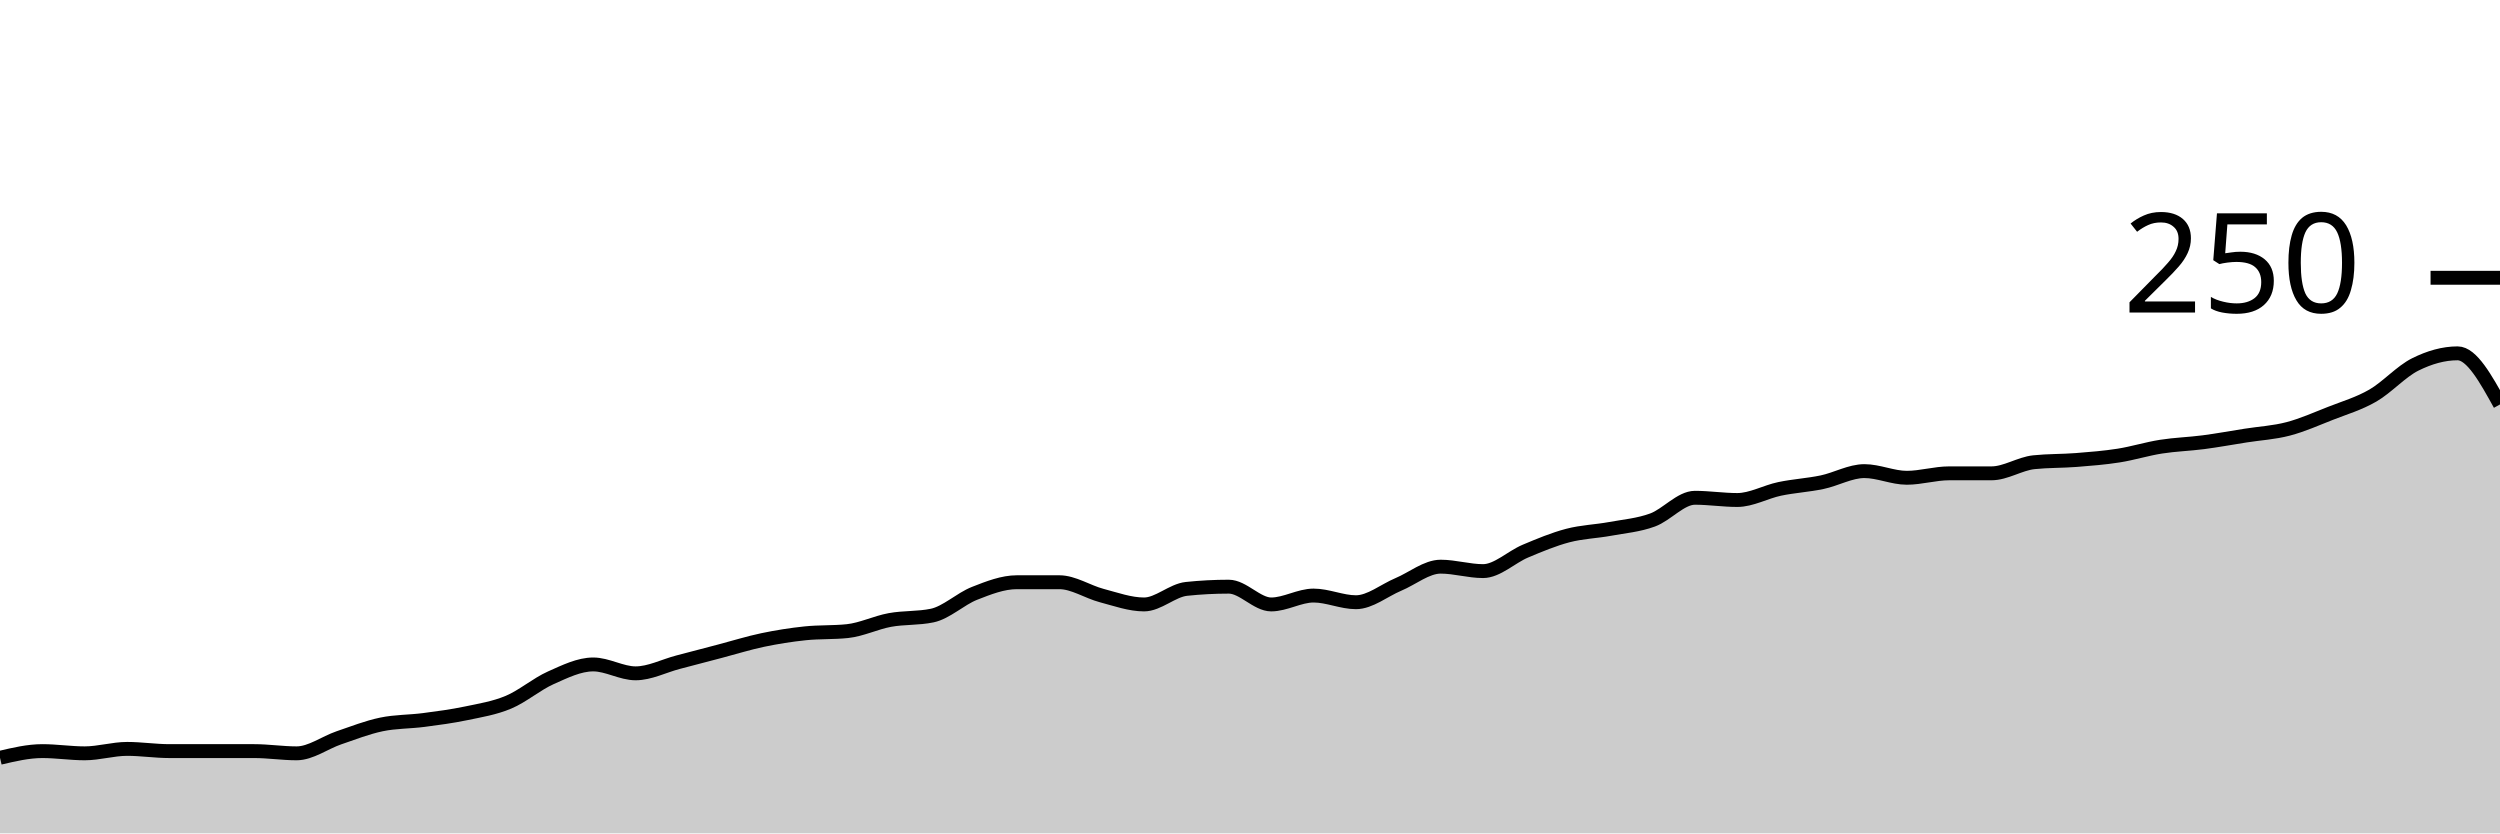
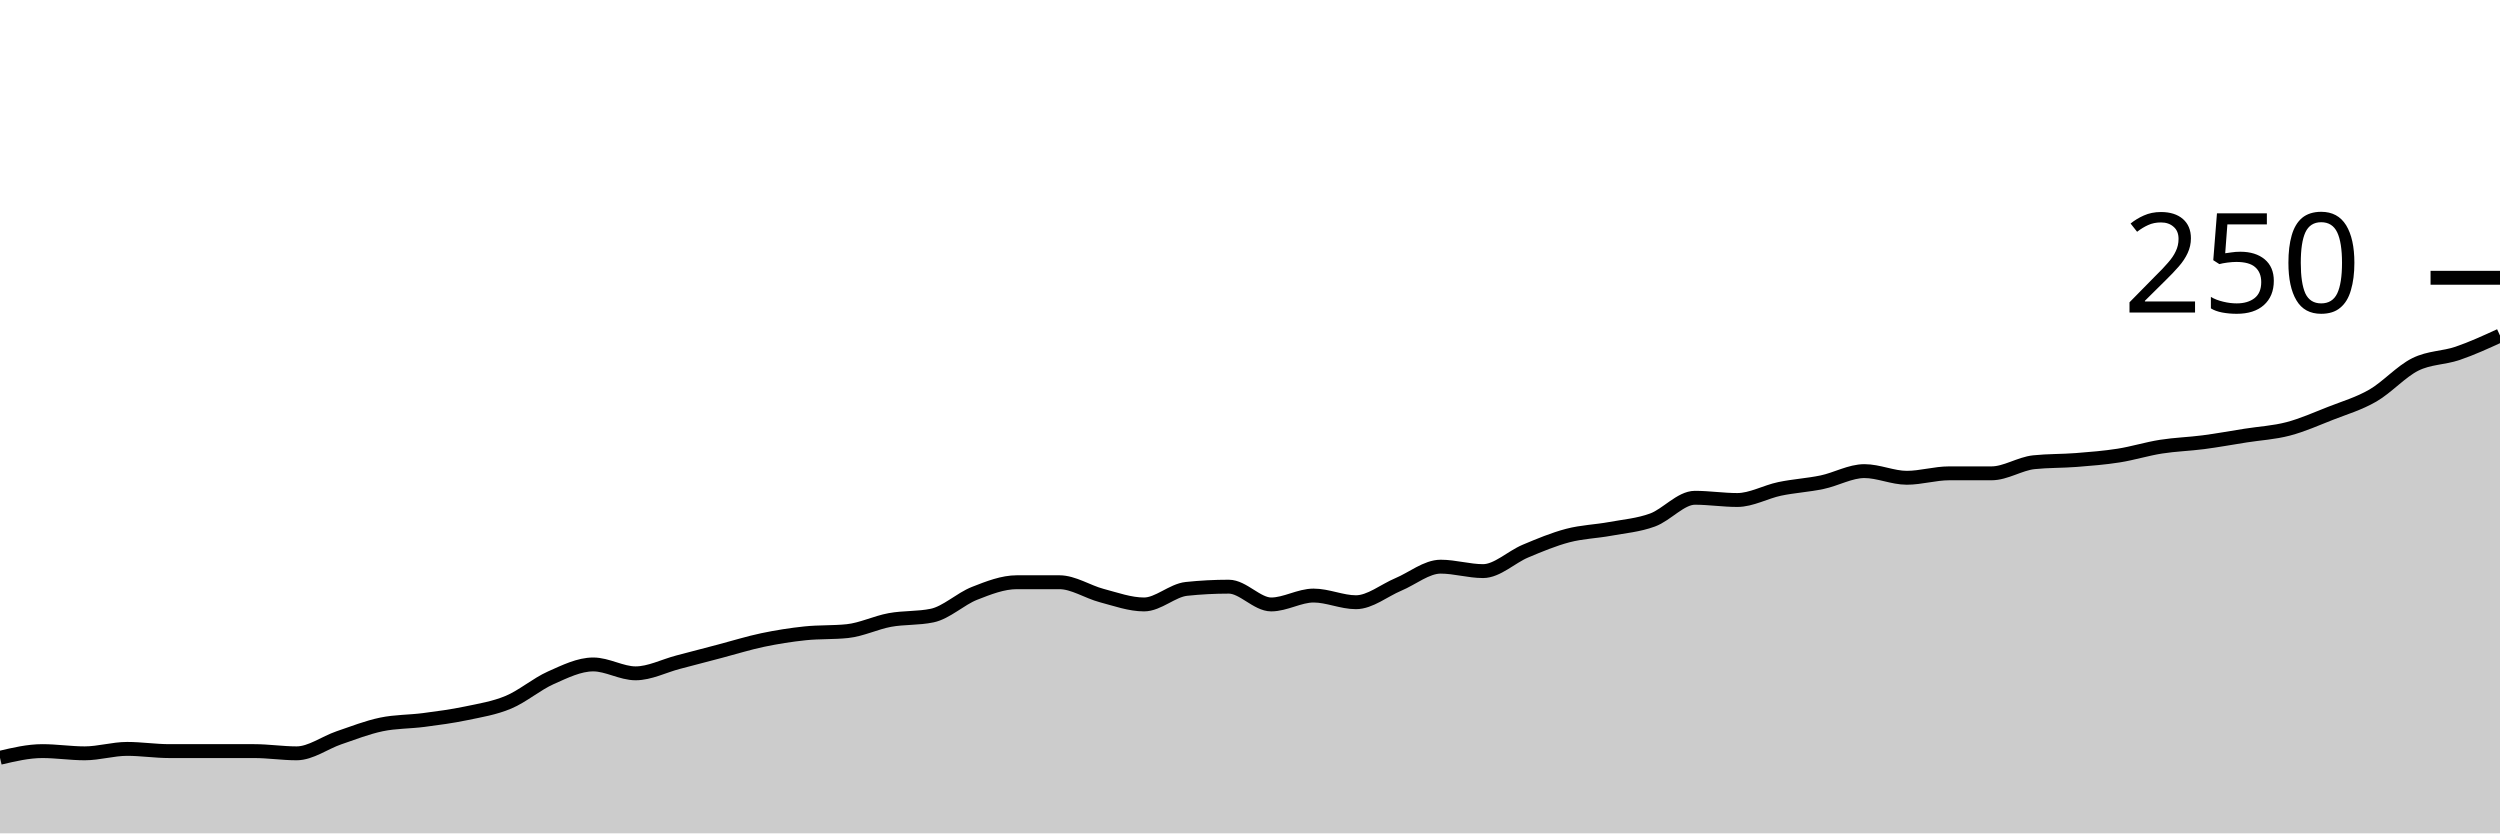
<svg xmlns="http://www.w3.org/2000/svg" viewBox="0 0 180 60">
  <g transform="translate(0,20)">
-     <path class="area" fill="rgba(0, 0, 0, 0.2)" d="M0,34.56C1.017,34.32,2.034,34.08,3.051,34.08C4.068,34.08,5.085,34.24,6.102,34.24C7.119,34.24,8.136,33.92,9.153,33.92C10.169,33.92,11.186,34.08,12.203,34.08C13.22,34.08,14.237,34.08,15.254,34.08C16.271,34.08,17.288,34.08,18.305,34.08C19.322,34.08,20.339,34.24,21.356,34.24C22.373,34.24,23.39,33.467,24.407,33.12C25.424,32.773,26.441,32.373,27.458,32.16C28.475,31.947,29.492,31.973,30.508,31.84C31.525,31.707,32.542,31.573,33.559,31.36C34.576,31.147,35.593,30.987,36.61,30.56C37.627,30.133,38.644,29.253,39.661,28.8C40.678,28.347,41.695,27.84,42.712,27.84C43.729,27.84,44.746,28.48,45.763,28.48C46.78,28.48,47.797,27.947,48.814,27.68C49.831,27.413,50.847,27.147,51.864,26.88C52.881,26.613,53.898,26.293,54.915,26.08C55.932,25.867,56.949,25.707,57.966,25.6C58.983,25.493,60,25.547,61.017,25.44C62.034,25.333,63.051,24.827,64.068,24.64C65.085,24.453,66.102,24.533,67.119,24.32C68.136,24.107,69.153,23.12,70.169,22.72C71.186,22.32,72.203,21.92,73.22,21.92C74.237,21.92,75.254,21.92,76.271,21.92C77.288,21.92,78.305,22.613,79.322,22.88C80.339,23.147,81.356,23.52,82.373,23.52C83.39,23.52,84.407,22.507,85.424,22.4C86.441,22.293,87.458,22.24,88.475,22.24C89.492,22.24,90.508,23.52,91.525,23.52C92.542,23.52,93.559,22.88,94.576,22.88C95.593,22.88,96.61,23.36,97.627,23.36C98.644,23.36,99.661,22.507,100.678,22.08C101.695,21.653,102.712,20.8,103.729,20.8C104.746,20.8,105.763,21.12,106.78,21.12C107.797,21.12,108.814,20.107,109.831,19.68C110.847,19.253,111.864,18.827,112.881,18.56C113.898,18.293,114.915,18.267,115.932,18.08C116.949,17.893,117.966,17.813,118.983,17.44C120,17.067,121.017,15.84,122.034,15.84C123.051,15.84,124.068,16,125.085,16C126.102,16,127.119,15.413,128.136,15.2C129.153,14.987,130.169,14.933,131.186,14.72C132.203,14.507,133.22,13.92,134.237,13.92C135.254,13.92,136.271,14.4,137.288,14.4C138.305,14.4,139.322,14.08,140.339,14.08C141.356,14.08,142.373,14.08,143.39,14.08C144.407,14.08,145.424,13.387,146.441,13.28C147.458,13.173,148.475,13.2,149.492,13.12C150.508,13.04,151.525,12.96,152.542,12.8C153.559,12.64,154.576,12.32,155.593,12.16C156.61,12,157.627,11.973,158.644,11.84C159.661,11.707,160.678,11.52,161.695,11.36C162.712,11.2,163.729,11.147,164.746,10.88C165.763,10.613,166.78,10.16,167.797,9.76C168.814,9.36,169.831,9.067,170.847,8.48C171.864,7.893,172.881,6.747,173.898,6.24C174.915,5.733,175.932,5.44,176.949,5.44C177.966,5.44,178.983,7.28,180,9.12L180,40C178.983,40,177.966,40,176.949,40C175.932,40,174.915,40,173.898,40C172.881,40,171.864,40,170.847,40C169.831,40,168.814,40,167.797,40C166.78,40,165.763,40,164.746,40C163.729,40,162.712,40,161.695,40C160.678,40,159.661,40,158.644,40C157.627,40,156.61,40,155.593,40C154.576,40,153.559,40,152.542,40C151.525,40,150.508,40,149.492,40C148.475,40,147.458,40,146.441,40C145.424,40,144.407,40,143.39,40C142.373,40,141.356,40,140.339,40C139.322,40,138.305,40,137.288,40C136.271,40,135.254,40,134.237,40C133.22,40,132.203,40,131.186,40C130.169,40,129.153,40,128.136,40C127.119,40,126.102,40,125.085,40C124.068,40,123.051,40,122.034,40C121.017,40,120,40,118.983,40C117.966,40,116.949,40,115.932,40C114.915,40,113.898,40,112.881,40C111.864,40,110.847,40,109.831,40C108.814,40,107.797,40,106.78,40C105.763,40,104.746,40,103.729,40C102.712,40,101.695,40,100.678,40C99.661,40,98.644,40,97.627,40C96.61,40,95.593,40,94.576,40C93.559,40,92.542,40,91.525,40C90.508,40,89.492,40,88.475,40C87.458,40,86.441,40,85.424,40C84.407,40,83.39,40,82.373,40C81.356,40,80.339,40,79.322,40C78.305,40,77.288,40,76.271,40C75.254,40,74.237,40,73.22,40C72.203,40,71.186,40,70.169,40C69.153,40,68.136,40,67.119,40C66.102,40,65.085,40,64.068,40C63.051,40,62.034,40,61.017,40C60,40,58.983,40,57.966,40C56.949,40,55.932,40,54.915,40C53.898,40,52.881,40,51.864,40C50.847,40,49.831,40,48.814,40C47.797,40,46.78,40,45.763,40C44.746,40,43.729,40,42.712,40C41.695,40,40.678,40,39.661,40C38.644,40,37.627,40,36.61,40C35.593,40,34.576,40,33.559,40C32.542,40,31.525,40,30.508,40C29.492,40,28.475,40,27.458,40C26.441,40,25.424,40,24.407,40C23.39,40,22.373,40,21.356,40C20.339,40,19.322,40,18.305,40C17.288,40,16.271,40,15.254,40C14.237,40,13.22,40,12.203,40C11.186,40,10.169,40,9.153,40C8.136,40,7.119,40,6.102,40C5.085,40,4.068,40,3.051,40C2.034,40,1.017,40,0,40Z" />
-     <path class="line" stroke="black" fill="none" d="M0,34.56C1.017,34.32,2.034,34.08,3.051,34.08C4.068,34.08,5.085,34.24,6.102,34.24C7.119,34.24,8.136,33.92,9.153,33.92C10.169,33.92,11.186,34.08,12.203,34.08C13.22,34.08,14.237,34.08,15.254,34.08C16.271,34.08,17.288,34.08,18.305,34.08C19.322,34.08,20.339,34.24,21.356,34.24C22.373,34.24,23.39,33.467,24.407,33.12C25.424,32.773,26.441,32.373,27.458,32.16C28.475,31.947,29.492,31.973,30.508,31.84C31.525,31.707,32.542,31.573,33.559,31.36C34.576,31.147,35.593,30.987,36.61,30.56C37.627,30.133,38.644,29.253,39.661,28.8C40.678,28.347,41.695,27.84,42.712,27.84C43.729,27.84,44.746,28.48,45.763,28.48C46.78,28.48,47.797,27.947,48.814,27.68C49.831,27.413,50.847,27.147,51.864,26.88C52.881,26.613,53.898,26.293,54.915,26.08C55.932,25.867,56.949,25.707,57.966,25.6C58.983,25.493,60,25.547,61.017,25.44C62.034,25.333,63.051,24.827,64.068,24.64C65.085,24.453,66.102,24.533,67.119,24.32C68.136,24.107,69.153,23.12,70.169,22.72C71.186,22.32,72.203,21.92,73.22,21.92C74.237,21.92,75.254,21.92,76.271,21.92C77.288,21.92,78.305,22.613,79.322,22.88C80.339,23.147,81.356,23.52,82.373,23.52C83.39,23.52,84.407,22.507,85.424,22.4C86.441,22.293,87.458,22.24,88.475,22.24C89.492,22.24,90.508,23.52,91.525,23.52C92.542,23.52,93.559,22.88,94.576,22.88C95.593,22.88,96.61,23.36,97.627,23.36C98.644,23.36,99.661,22.507,100.678,22.08C101.695,21.653,102.712,20.8,103.729,20.8C104.746,20.8,105.763,21.12,106.78,21.12C107.797,21.12,108.814,20.107,109.831,19.68C110.847,19.253,111.864,18.827,112.881,18.56C113.898,18.293,114.915,18.267,115.932,18.08C116.949,17.893,117.966,17.813,118.983,17.44C120,17.067,121.017,15.84,122.034,15.84C123.051,15.84,124.068,16,125.085,16C126.102,16,127.119,15.413,128.136,15.2C129.153,14.987,130.169,14.933,131.186,14.72C132.203,14.507,133.22,13.92,134.237,13.92C135.254,13.92,136.271,14.4,137.288,14.4C138.305,14.4,139.322,14.08,140.339,14.08C141.356,14.08,142.373,14.08,143.39,14.08C144.407,14.08,145.424,13.387,146.441,13.28C147.458,13.173,148.475,13.2,149.492,13.12C150.508,13.04,151.525,12.96,152.542,12.8C153.559,12.64,154.576,12.32,155.593,12.16C156.61,12,157.627,11.973,158.644,11.84C159.661,11.707,160.678,11.52,161.695,11.36C162.712,11.2,163.729,11.147,164.746,10.88C165.763,10.613,166.78,10.16,167.797,9.76C168.814,9.36,169.831,9.067,170.847,8.48C171.864,7.893,172.881,6.747,173.898,6.24C174.915,5.733,175.932,5.44,176.949,5.44C177.966,5.44,178.983,7.28,180,9.12" />
+     <path class="area" fill="rgba(0, 0, 0, 0.2)" d="M0,34.56C1.017,34.32,2.034,34.08,3.051,34.08C4.068,34.08,5.085,34.24,6.102,34.24C7.119,34.24,8.136,33.92,9.153,33.92C10.169,33.92,11.186,34.08,12.203,34.08C13.22,34.08,14.237,34.08,15.254,34.08C16.271,34.08,17.288,34.08,18.305,34.08C19.322,34.08,20.339,34.24,21.356,34.24C22.373,34.24,23.39,33.467,24.407,33.12C25.424,32.773,26.441,32.373,27.458,32.16C28.475,31.947,29.492,31.973,30.508,31.84C31.525,31.707,32.542,31.573,33.559,31.36C34.576,31.147,35.593,30.987,36.61,30.56C37.627,30.133,38.644,29.253,39.661,28.8C40.678,28.347,41.695,27.84,42.712,27.84C43.729,27.84,44.746,28.48,45.763,28.48C46.78,28.48,47.797,27.947,48.814,27.68C49.831,27.413,50.847,27.147,51.864,26.88C52.881,26.613,53.898,26.293,54.915,26.08C55.932,25.867,56.949,25.707,57.966,25.6C58.983,25.493,60,25.547,61.017,25.44C62.034,25.333,63.051,24.827,64.068,24.64C65.085,24.453,66.102,24.533,67.119,24.32C68.136,24.107,69.153,23.12,70.169,22.72C71.186,22.32,72.203,21.92,73.22,21.92C74.237,21.92,75.254,21.92,76.271,21.92C77.288,21.92,78.305,22.613,79.322,22.88C80.339,23.147,81.356,23.52,82.373,23.52C83.39,23.52,84.407,22.507,85.424,22.4C86.441,22.293,87.458,22.24,88.475,22.24C89.492,22.24,90.508,23.52,91.525,23.52C92.542,23.52,93.559,22.88,94.576,22.88C95.593,22.88,96.61,23.36,97.627,23.36C98.644,23.36,99.661,22.507,100.678,22.08C101.695,21.653,102.712,20.8,103.729,20.8C104.746,20.8,105.763,21.12,106.78,21.12C107.797,21.12,108.814,20.107,109.831,19.68C110.847,19.253,111.864,18.827,112.881,18.56C113.898,18.293,114.915,18.267,115.932,18.08C116.949,17.893,117.966,17.813,118.983,17.44C120,17.067,121.017,15.84,122.034,15.84C123.051,15.84,124.068,16,125.085,16C126.102,16,127.119,15.413,128.136,15.2C129.153,14.987,130.169,14.933,131.186,14.72C132.203,14.507,133.22,13.92,134.237,13.92C135.254,13.92,136.271,14.4,137.288,14.4C138.305,14.4,139.322,14.08,140.339,14.08C141.356,14.08,142.373,14.08,143.39,14.08C144.407,14.08,145.424,13.387,146.441,13.28C147.458,13.173,148.475,13.2,149.492,13.12C150.508,13.04,151.525,12.96,152.542,12.8C153.559,12.64,154.576,12.32,155.593,12.16C156.61,12,157.627,11.973,158.644,11.84C159.661,11.707,160.678,11.52,161.695,11.36C162.712,11.2,163.729,11.147,164.746,10.88C165.763,10.613,166.78,10.16,167.797,9.76C168.814,9.36,169.831,9.067,170.847,8.48C171.864,7.893,172.881,6.747,173.898,6.24C174.915,5.733,175.932,5.787,176.949,5.44C177.966,5.093,178.983,4.627,180,4.16L180,40C178.983,40,177.966,40,176.949,40C175.932,40,174.915,40,173.898,40C172.881,40,171.864,40,170.847,40C169.831,40,168.814,40,167.797,40C166.78,40,165.763,40,164.746,40C163.729,40,162.712,40,161.695,40C160.678,40,159.661,40,158.644,40C157.627,40,156.61,40,155.593,40C154.576,40,153.559,40,152.542,40C151.525,40,150.508,40,149.492,40C148.475,40,147.458,40,146.441,40C145.424,40,144.407,40,143.39,40C142.373,40,141.356,40,140.339,40C139.322,40,138.305,40,137.288,40C136.271,40,135.254,40,134.237,40C133.22,40,132.203,40,131.186,40C130.169,40,129.153,40,128.136,40C127.119,40,126.102,40,125.085,40C124.068,40,123.051,40,122.034,40C121.017,40,120,40,118.983,40C117.966,40,116.949,40,115.932,40C114.915,40,113.898,40,112.881,40C111.864,40,110.847,40,109.831,40C108.814,40,107.797,40,106.78,40C105.763,40,104.746,40,103.729,40C102.712,40,101.695,40,100.678,40C99.661,40,98.644,40,97.627,40C96.61,40,95.593,40,94.576,40C93.559,40,92.542,40,91.525,40C90.508,40,89.492,40,88.475,40C87.458,40,86.441,40,85.424,40C84.407,40,83.39,40,82.373,40C81.356,40,80.339,40,79.322,40C78.305,40,77.288,40,76.271,40C75.254,40,74.237,40,73.22,40C72.203,40,71.186,40,70.169,40C69.153,40,68.136,40,67.119,40C66.102,40,65.085,40,64.068,40C63.051,40,62.034,40,61.017,40C60,40,58.983,40,57.966,40C56.949,40,55.932,40,54.915,40C53.898,40,52.881,40,51.864,40C50.847,40,49.831,40,48.814,40C47.797,40,46.78,40,45.763,40C44.746,40,43.729,40,42.712,40C41.695,40,40.678,40,39.661,40C38.644,40,37.627,40,36.61,40C35.593,40,34.576,40,33.559,40C32.542,40,31.525,40,30.508,40C29.492,40,28.475,40,27.458,40C26.441,40,25.424,40,24.407,40C23.39,40,22.373,40,21.356,40C20.339,40,19.322,40,18.305,40C17.288,40,16.271,40,15.254,40C14.237,40,13.22,40,12.203,40C11.186,40,10.169,40,9.153,40C8.136,40,7.119,40,6.102,40C5.085,40,4.068,40,3.051,40C2.034,40,1.017,40,0,40Z" />
+     <path class="line" stroke="black" fill="none" d="M0,34.56C1.017,34.32,2.034,34.08,3.051,34.08C4.068,34.08,5.085,34.24,6.102,34.24C7.119,34.24,8.136,33.92,9.153,33.92C10.169,33.92,11.186,34.08,12.203,34.08C13.22,34.08,14.237,34.08,15.254,34.08C16.271,34.08,17.288,34.08,18.305,34.08C19.322,34.08,20.339,34.24,21.356,34.24C22.373,34.24,23.39,33.467,24.407,33.12C25.424,32.773,26.441,32.373,27.458,32.16C28.475,31.947,29.492,31.973,30.508,31.84C31.525,31.707,32.542,31.573,33.559,31.36C34.576,31.147,35.593,30.987,36.61,30.56C37.627,30.133,38.644,29.253,39.661,28.8C40.678,28.347,41.695,27.84,42.712,27.84C43.729,27.84,44.746,28.48,45.763,28.48C46.78,28.48,47.797,27.947,48.814,27.68C49.831,27.413,50.847,27.147,51.864,26.88C52.881,26.613,53.898,26.293,54.915,26.08C55.932,25.867,56.949,25.707,57.966,25.6C58.983,25.493,60,25.547,61.017,25.44C62.034,25.333,63.051,24.827,64.068,24.64C65.085,24.453,66.102,24.533,67.119,24.32C68.136,24.107,69.153,23.12,70.169,22.72C71.186,22.32,72.203,21.92,73.22,21.92C74.237,21.92,75.254,21.92,76.271,21.92C77.288,21.92,78.305,22.613,79.322,22.88C80.339,23.147,81.356,23.52,82.373,23.52C83.39,23.52,84.407,22.507,85.424,22.4C86.441,22.293,87.458,22.24,88.475,22.24C89.492,22.24,90.508,23.52,91.525,23.52C92.542,23.52,93.559,22.88,94.576,22.88C95.593,22.88,96.61,23.36,97.627,23.36C98.644,23.36,99.661,22.507,100.678,22.08C101.695,21.653,102.712,20.8,103.729,20.8C104.746,20.8,105.763,21.12,106.78,21.12C107.797,21.12,108.814,20.107,109.831,19.68C110.847,19.253,111.864,18.827,112.881,18.56C113.898,18.293,114.915,18.267,115.932,18.08C116.949,17.893,117.966,17.813,118.983,17.44C120,17.067,121.017,15.84,122.034,15.84C123.051,15.84,124.068,16,125.085,16C126.102,16,127.119,15.413,128.136,15.2C129.153,14.987,130.169,14.933,131.186,14.72C132.203,14.507,133.22,13.92,134.237,13.92C135.254,13.92,136.271,14.4,137.288,14.4C138.305,14.4,139.322,14.08,140.339,14.08C141.356,14.08,142.373,14.08,143.39,14.08C144.407,14.08,145.424,13.387,146.441,13.28C147.458,13.173,148.475,13.2,149.492,13.12C150.508,13.04,151.525,12.96,152.542,12.8C153.559,12.64,154.576,12.32,155.593,12.16C156.61,12,157.627,11.973,158.644,11.84C159.661,11.707,160.678,11.52,161.695,11.36C162.712,11.2,163.729,11.147,164.746,10.88C165.763,10.613,166.78,10.16,167.797,9.76C168.814,9.36,169.831,9.067,170.847,8.48C171.864,7.893,172.881,6.747,173.898,6.24C174.915,5.733,175.932,5.787,176.949,5.44C177.966,5.093,178.983,4.627,180,4.16" />
    <path class="axis-ceiling" stroke-width="1" stroke="black" fill="none" d="M175,0L180,0" />
    <text class="axis-ceiling-label" font-family="sans-serif" text-anchor="end" font-size="10px" x="170" y="2.5">250</text>
  </g>
</svg>
